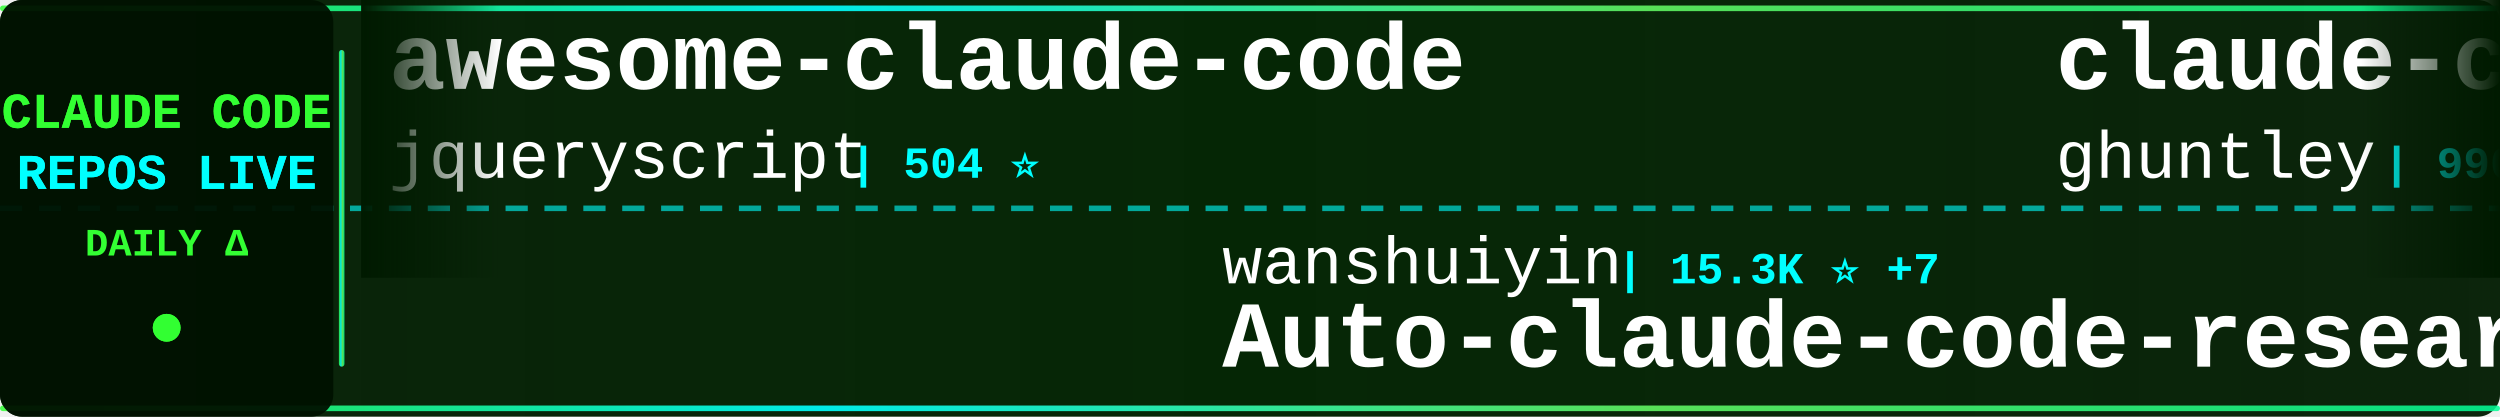
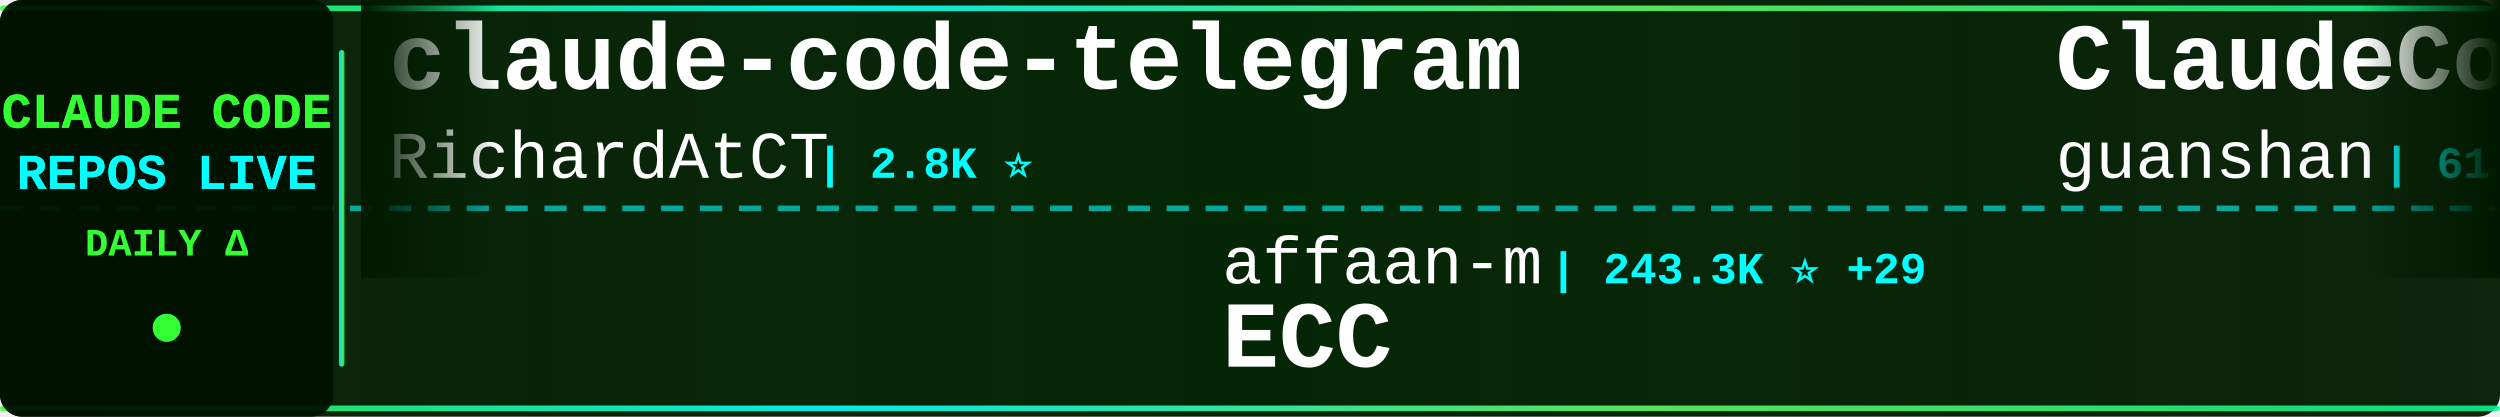
<svg xmlns="http://www.w3.org/2000/svg" width="900" height="150">
  <defs>
    <linearGradient id="tickerBg" x1="0%" y1="0%" x2="100%" y2="0%">
      <stop offset="0%" style="stop-color:#001a00;stop-opacity:0.95" />
      <stop offset="50%" style="stop-color:#002200;stop-opacity:0.98" />
      <stop offset="100%" style="stop-color:#001a00;stop-opacity:0.95" />
    </linearGradient>
    <linearGradient id="borderGrad" x1="0%" y1="0%" x2="100%" y2="0%">
      <stop offset="0%" style="stop-color:#33ff33;stop-opacity:0.85">
        <animate attributeName="stop-opacity" values="0.85;1;0.85" dur="2s" repeatCount="indefinite" />
      </stop>
      <stop offset="33%" style="stop-color:#00ffff;stop-opacity:0.9">
        <animate attributeName="stop-opacity" values="0.9;1;0.9" dur="2.2s" repeatCount="indefinite" />
      </stop>
      <stop offset="66%" style="stop-color:#66ff66;stop-opacity:0.85">
        <animate attributeName="stop-opacity" values="0.85;1;0.85" dur="1.8s" repeatCount="indefinite" />
      </stop>
      <stop offset="100%" style="stop-color:#00ff99;stop-opacity:0.85">
        <animate attributeName="stop-opacity" values="0.85;1;0.85" dur="2s" repeatCount="indefinite" />
      </stop>
    </linearGradient>
    <filter id="textGlow">
      <feGaussianBlur stdDeviation="0.1" result="coloredBlur" />
      <feMerge>
        <feMergeNode in="coloredBlur" />
        <feMergeNode in="SourceGraphic" />
      </feMerge>
    </filter>
    <filter id="metricGlow">
      <feGaussianBlur stdDeviation="0.2" result="coloredBlur" />
      <feMerge>
        <feMergeNode in="coloredBlur" />
        <feMergeNode in="SourceGraphic" />
      </feMerge>
    </filter>
    <linearGradient id="leftFade" x1="0%" y1="0%" x2="100%" y2="0%">
      <stop offset="0%" style="stop-color:#001a00;stop-opacity:1" />
      <stop offset="100%" style="stop-color:#001a00;stop-opacity:0" />
    </linearGradient>
    <linearGradient id="rightFade" x1="0%" y1="0%" x2="100%" y2="0%">
      <stop offset="0%" style="stop-color:#001a00;stop-opacity:0" />
      <stop offset="100%" style="stop-color:#001a00;stop-opacity:1" />
    </linearGradient>
  </defs>
  <rect width="900" height="150" fill="url(#tickerBg)" rx="8" />
  <rect x="0" y="2" width="900" height="2" fill="url(#borderGrad)" rx="1" />
  <rect x="0" y="146" width="900" height="2" fill="url(#borderGrad)" rx="1" />
  <line x1="0" y1="75" x2="900" y2="75" stroke="#00ffff" stroke-width="2" stroke-dasharray="8 6" opacity="0.6" />
  <rect x="0" y="0" width="120" height="150" fill="#001100" opacity="0.95" rx="8" />
  <text x="60" y="46" font-family="'Courier New', monospace" font-size="18" font-weight="bold" fill="#33ff33" text-anchor="middle" filter="url(#textGlow)">
    CLAUDE CODE
  </text>
  <text x="60" y="68" font-family="'Courier New', monospace" font-size="18" font-weight="bold" fill="#00ffff" text-anchor="middle" filter="url(#textGlow)">
    REPOS LIVE
  </text>
  <text x="60" y="92" font-family="'Courier New', monospace" font-size="14" font-weight="bold" fill="#33ff33" text-anchor="middle">
    DAILY Δ
  </text>
  <circle cx="60" cy="118" r="5" fill="#33ff33" filter="url(#metricGlow)">
    <animate attributeName="r" values="4;6;4" dur="1.5s" repeatCount="indefinite" />
    <animate attributeName="opacity" values="0.6;1;0.6" dur="1.5s" repeatCount="indefinite" />
  </circle>
  <rect x="122" y="18" width="2" height="114" fill="url(#borderGrad)" rx="1" />
  <clipPath id="tickerClip">
    <rect x="130" y="0" width="770" height="150" />
  </clipPath>
  <g clip-path="url(#tickerClip)">
    <g id="tickerItems">
      <animateTransform attributeName="transform" attributeType="XML" type="translate" from="0 0" to="-3000 0" dur="54s" repeatCount="indefinite" />
      <g transform="translate(0, 0)">
-         <text x="140" y="32" font-family="'Courier New', monospace" font-size="34" font-weight="bold" fill="#ffffff">awesome-claude-code</text>
-         <text x="140" y="64" font-family="'Courier New', monospace" font-size="24" font-weight="normal" fill="#ffffff" opacity="1.0">jqueryscript</text>
-         <text x="306" y="64" font-family="'Courier New', monospace" font-size="16" font-weight="bold" fill="#00ffff"> | 504 ⭐</text>
+         <text x="140" y="32" font-family="'Courier New', monospace" font-size="34" font-weight="bold" fill="#ffffff">claude-code-telegram</text>
+         <text x="140" y="64" font-family="'Courier New', monospace" font-size="24" font-weight="normal" fill="#ffffff" opacity="1.0">RichardAtCT</text>
+         <text x="294" y="64" font-family="'Courier New', monospace" font-size="16" font-weight="bold" fill="#00ffff"> | 2.8K ⭐</text>
      </g>
      <g transform="translate(300, 0)">
-         <text x="140" y="102" font-family="'Courier New', monospace" font-size="24" font-weight="normal" fill="#ffffff" opacity="1.0">wanshuiyin</text>
-         <text x="282" y="102" font-family="'Courier New', monospace" font-size="16" font-weight="bold" fill="#00ffff"> | 15.3K ⭐ +7</text>
-         <text x="140" y="132" font-family="'Courier New', monospace" font-size="34" font-weight="bold" fill="#ffffff">Auto-claude-code-researc...</text>
+         <text x="140" y="102" font-family="'Courier New', monospace" font-size="24" font-weight="normal" fill="#ffffff" opacity="1.0">affaan-m</text>
+         <text x="258" y="102" font-family="'Courier New', monospace" font-size="16" font-weight="bold" fill="#00ffff"> | 243.3K ⭐ +29</text>
+         <text x="140" y="132" font-family="'Courier New', monospace" font-size="34" font-weight="bold" fill="#ffffff">ECC</text>
      </g>
      <g transform="translate(600, 0)">
-         <text x="140" y="32" font-family="'Courier New', monospace" font-size="34" font-weight="bold" fill="#ffffff">claude-code-source-code-...</text>
-         <text x="140" y="64" font-family="'Courier New', monospace" font-size="24" font-weight="normal" fill="#ffffff" opacity="1.0">ghuntley</text>
-         <text x="258" y="64" font-family="'Courier New', monospace" font-size="16" font-weight="bold" fill="#00ffff"> | 990 ⭐</text>
+         <text x="140" y="32" font-family="'Courier New', monospace" font-size="34" font-weight="bold" fill="#ffffff">ClaudeCode</text>
+         <text x="140" y="64" font-family="'Courier New', monospace" font-size="24" font-weight="normal" fill="#ffffff" opacity="1.0">guanshan</text>
+         <text x="258" y="64" font-family="'Courier New', monospace" font-size="16" font-weight="bold" fill="#00ffff"> | 61 ⭐</text>
      </g>
      <g transform="translate(900, 0)">
-         <text x="140" y="102" font-family="'Courier New', monospace" font-size="24" font-weight="normal" fill="#ffffff" opacity="1.0">shareAI-lab</text>
-         <text x="294" y="102" font-family="'Courier New', monospace" font-size="16" font-weight="bold" fill="#00ffff"> | 75.3K ⭐ +9</text>
-         <text x="140" y="132" font-family="'Courier New', monospace" font-size="34" font-weight="bold" fill="#ffffff">learn-claude-code</text>
+         <text x="140" y="102" font-family="'Courier New', monospace" font-size="24" font-weight="normal" fill="#ffffff" opacity="1.0">shanraisshan</text>
+         <text x="306" y="102" font-family="'Courier New', monospace" font-size="16" font-weight="bold" fill="#00ffff"> | 65.1K ⭐ +23</text>
+         <text x="140" y="132" font-family="'Courier New', monospace" font-size="34" font-weight="bold" fill="#ffffff">claude-code-best-practic...</text>
      </g>
      <g transform="translate(1200, 0)">
-         <text x="140" y="32" font-family="'Courier New', monospace" font-size="34" font-weight="bold" fill="#ffffff">sc-claude-code-files</text>
-         <text x="140" y="64" font-family="'Courier New', monospace" font-size="24" font-weight="normal" fill="#ffffff" opacity="1.0">https-deeplearning-ai</text>
-         <text x="414" y="64" font-family="'Courier New', monospace" font-size="16" font-weight="bold" fill="#00ffff"> | 544 ⭐</text>
+         <text x="140" y="32" font-family="'Courier New', monospace" font-size="34" font-weight="bold" fill="#ffffff">claude-code-rust</text>
+         <text x="140" y="64" font-family="'Courier New', monospace" font-size="24" font-weight="normal" fill="#ffffff" opacity="1.0">lorryjovens-hub</text>
+         <text x="342" y="64" font-family="'Courier New', monospace" font-size="16" font-weight="bold" fill="#00ffff"> | 1.7K ⭐</text>
      </g>
      <g transform="translate(1500, 0)">
-         <text x="140" y="102" font-family="'Courier New', monospace" font-size="24" font-weight="normal" fill="#ffffff" opacity="1.0">Chachamaru127</text>
-         <text x="318" y="102" font-family="'Courier New', monospace" font-size="16" font-weight="bold" fill="#00ffff"> | 3.1K ⭐</text>
-         <text x="140" y="132" font-family="'Courier New', monospace" font-size="34" font-weight="bold" fill="#ffffff">claude-code-harness</text>
+         <text x="140" y="102" font-family="'Courier New', monospace" font-size="24" font-weight="normal" fill="#ffffff" opacity="1.0">hangsman</text>
+         <text x="258" y="102" font-family="'Courier New', monospace" font-size="16" font-weight="bold" fill="#00ffff"> | 791 ⭐</text>
+         <text x="140" y="132" font-family="'Courier New', monospace" font-size="34" font-weight="bold" fill="#ffffff">claude-code-source</text>
      </g>
      <g transform="translate(1800, 0)">
-         <text x="140" y="32" font-family="'Courier New', monospace" font-size="34" font-weight="bold" fill="#ffffff">free-claude-code</text>
-         <text x="140" y="64" font-family="'Courier New', monospace" font-size="24" font-weight="normal" fill="#ffffff" opacity="1.0">Alishahryar1</text>
-         <text x="306" y="64" font-family="'Courier New', monospace" font-size="16" font-weight="bold" fill="#00ffff"> | 50.0K ⭐ +82</text>
+         <text x="140" y="32" font-family="'Courier New', monospace" font-size="34" font-weight="bold" fill="#ffffff">awesome-claude-code-plug...</text>
+         <text x="140" y="64" font-family="'Courier New', monospace" font-size="24" font-weight="normal" fill="#ffffff" opacity="1.0">ccplugins</text>
+         <text x="270" y="64" font-family="'Courier New', monospace" font-size="16" font-weight="bold" fill="#00ffff"> | 923 ⭐</text>
      </g>
      <g transform="translate(2100, 0)">
-         <text x="140" y="102" font-family="'Courier New', monospace" font-size="24" font-weight="normal" fill="#ffffff" opacity="1.0">RichardAtCT</text>
-         <text x="294" y="102" font-family="'Courier New', monospace" font-size="16" font-weight="bold" fill="#00ffff"> | 2.8K ⭐</text>
-         <text x="140" y="132" font-family="'Courier New', monospace" font-size="34" font-weight="bold" fill="#ffffff">claude-code-telegram</text>
+         <text x="140" y="102" font-family="'Courier New', monospace" font-size="24" font-weight="normal" fill="#ffffff" opacity="1.0">Windy3f3f3f3f</text>
+         <text x="318" y="102" font-family="'Courier New', monospace" font-size="16" font-weight="bold" fill="#00ffff"> | 2.6K ⭐ +2</text>
+         <text x="140" y="132" font-family="'Courier New', monospace" font-size="34" font-weight="bold" fill="#ffffff">claude-code-from-scratch</text>
      </g>
      <g transform="translate(2400, 0)">
-         <text x="140" y="32" font-family="'Courier New', monospace" font-size="34" font-weight="bold" fill="#ffffff">claude-code-proxy</text>
-         <text x="140" y="64" font-family="'Courier New', monospace" font-size="24" font-weight="normal" fill="#ffffff" opacity="1.0">fuergaosi233</text>
-         <text x="306" y="64" font-family="'Courier New', monospace" font-size="16" font-weight="bold" fill="#00ffff"> | 2.8K ⭐</text>
+         <text x="140" y="32" font-family="'Courier New', monospace" font-size="34" font-weight="bold" fill="#ffffff">arcads-claude-code</text>
+         <text x="140" y="64" font-family="'Courier New', monospace" font-size="24" font-weight="normal" fill="#ffffff" opacity="1.0">krusemediallc</text>
+         <text x="318" y="64" font-family="'Courier New', monospace" font-size="16" font-weight="bold" fill="#00ffff"> | 1.4K ⭐</text>
      </g>
      <g transform="translate(2700, 0)">
-         <text x="140" y="102" font-family="'Courier New', monospace" font-size="24" font-weight="normal" fill="#ffffff" opacity="1.0">huangjia2019</text>
-         <text x="306" y="102" font-family="'Courier New', monospace" font-size="16" font-weight="bold" fill="#00ffff"> | 1.1K ⭐ +1</text>
-         <text x="140" y="132" font-family="'Courier New', monospace" font-size="34" font-weight="bold" fill="#ffffff">claude-code-engineering</text>
+         <text x="140" y="102" font-family="'Courier New', monospace" font-size="24" font-weight="normal" fill="#ffffff" opacity="1.0">nicedreamzapp</text>
+         <text x="318" y="102" font-family="'Courier New', monospace" font-size="16" font-weight="bold" fill="#00ffff"> | 3.2K ⭐</text>
+         <text x="140" y="132" font-family="'Courier New', monospace" font-size="34" font-weight="bold" fill="#ffffff">claude-code-local</text>
      </g>
      <g transform="translate(3000, 0)">
-         <text x="140" y="32" font-family="'Courier New', monospace" font-size="34" font-weight="bold" fill="#ffffff">awesome-claude-code</text>
-         <text x="140" y="64" font-family="'Courier New', monospace" font-size="24" font-weight="normal" fill="#ffffff" opacity="1.0">jqueryscript</text>
-         <text x="306" y="64" font-family="'Courier New', monospace" font-size="16" font-weight="bold" fill="#00ffff"> | 504 ⭐</text>
+         <text x="140" y="32" font-family="'Courier New', monospace" font-size="34" font-weight="bold" fill="#ffffff">claude-code-telegram</text>
+         <text x="140" y="64" font-family="'Courier New', monospace" font-size="24" font-weight="normal" fill="#ffffff" opacity="1.0">RichardAtCT</text>
+         <text x="294" y="64" font-family="'Courier New', monospace" font-size="16" font-weight="bold" fill="#00ffff"> | 2.8K ⭐</text>
      </g>
      <g transform="translate(3300, 0)">
-         <text x="140" y="102" font-family="'Courier New', monospace" font-size="24" font-weight="normal" fill="#ffffff" opacity="1.0">wanshuiyin</text>
-         <text x="282" y="102" font-family="'Courier New', monospace" font-size="16" font-weight="bold" fill="#00ffff"> | 15.3K ⭐ +7</text>
-         <text x="140" y="132" font-family="'Courier New', monospace" font-size="34" font-weight="bold" fill="#ffffff">Auto-claude-code-researc...</text>
+         <text x="140" y="102" font-family="'Courier New', monospace" font-size="24" font-weight="normal" fill="#ffffff" opacity="1.0">affaan-m</text>
+         <text x="258" y="102" font-family="'Courier New', monospace" font-size="16" font-weight="bold" fill="#00ffff"> | 243.3K ⭐ +29</text>
+         <text x="140" y="132" font-family="'Courier New', monospace" font-size="34" font-weight="bold" fill="#ffffff">ECC</text>
      </g>
      <g transform="translate(3600, 0)">
-         <text x="140" y="32" font-family="'Courier New', monospace" font-size="34" font-weight="bold" fill="#ffffff">claude-code-source-code-...</text>
-         <text x="140" y="64" font-family="'Courier New', monospace" font-size="24" font-weight="normal" fill="#ffffff" opacity="1.0">ghuntley</text>
-         <text x="258" y="64" font-family="'Courier New', monospace" font-size="16" font-weight="bold" fill="#00ffff"> | 990 ⭐</text>
+         <text x="140" y="32" font-family="'Courier New', monospace" font-size="34" font-weight="bold" fill="#ffffff">ClaudeCode</text>
+         <text x="140" y="64" font-family="'Courier New', monospace" font-size="24" font-weight="normal" fill="#ffffff" opacity="1.0">guanshan</text>
+         <text x="258" y="64" font-family="'Courier New', monospace" font-size="16" font-weight="bold" fill="#00ffff"> | 61 ⭐</text>
      </g>
      <g transform="translate(3900, 0)">
-         <text x="140" y="102" font-family="'Courier New', monospace" font-size="24" font-weight="normal" fill="#ffffff" opacity="1.0">shareAI-lab</text>
-         <text x="294" y="102" font-family="'Courier New', monospace" font-size="16" font-weight="bold" fill="#00ffff"> | 75.3K ⭐ +9</text>
-         <text x="140" y="132" font-family="'Courier New', monospace" font-size="34" font-weight="bold" fill="#ffffff">learn-claude-code</text>
+         <text x="140" y="102" font-family="'Courier New', monospace" font-size="24" font-weight="normal" fill="#ffffff" opacity="1.0">shanraisshan</text>
+         <text x="306" y="102" font-family="'Courier New', monospace" font-size="16" font-weight="bold" fill="#00ffff"> | 65.1K ⭐ +23</text>
+         <text x="140" y="132" font-family="'Courier New', monospace" font-size="34" font-weight="bold" fill="#ffffff">claude-code-best-practic...</text>
      </g>
    </g>
  </g>
  <rect x="130" y="0" width="50" height="100" fill="url(#leftFade)" />
  <rect x="850" y="0" width="50" height="100" fill="url(#rightFade)" />
</svg>
